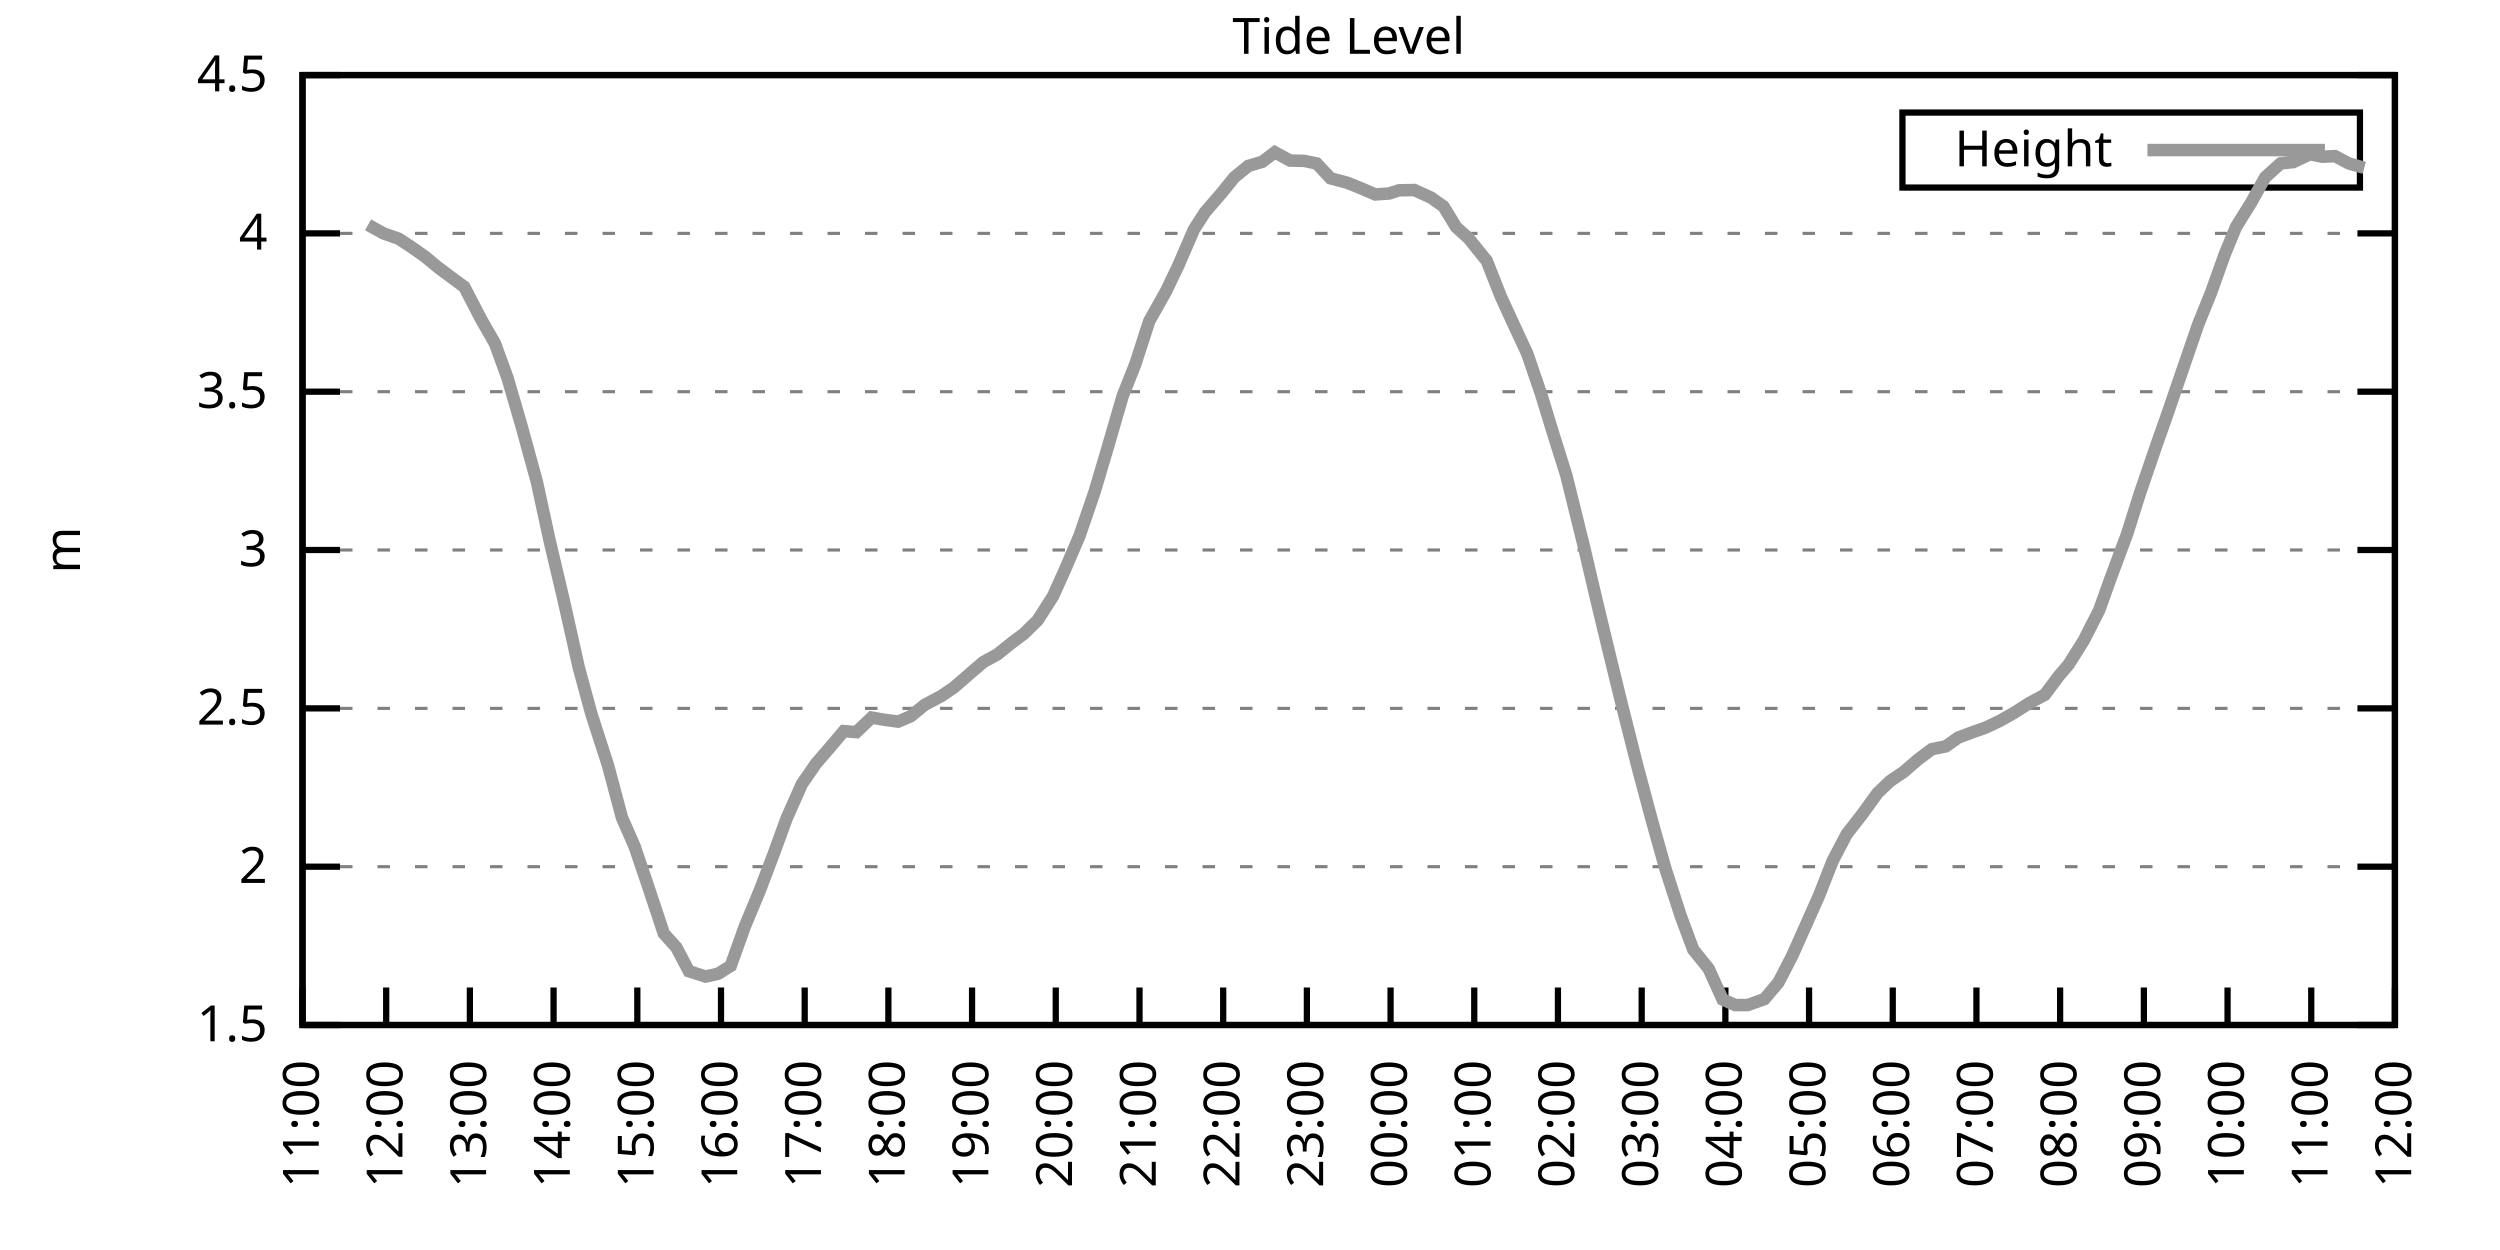
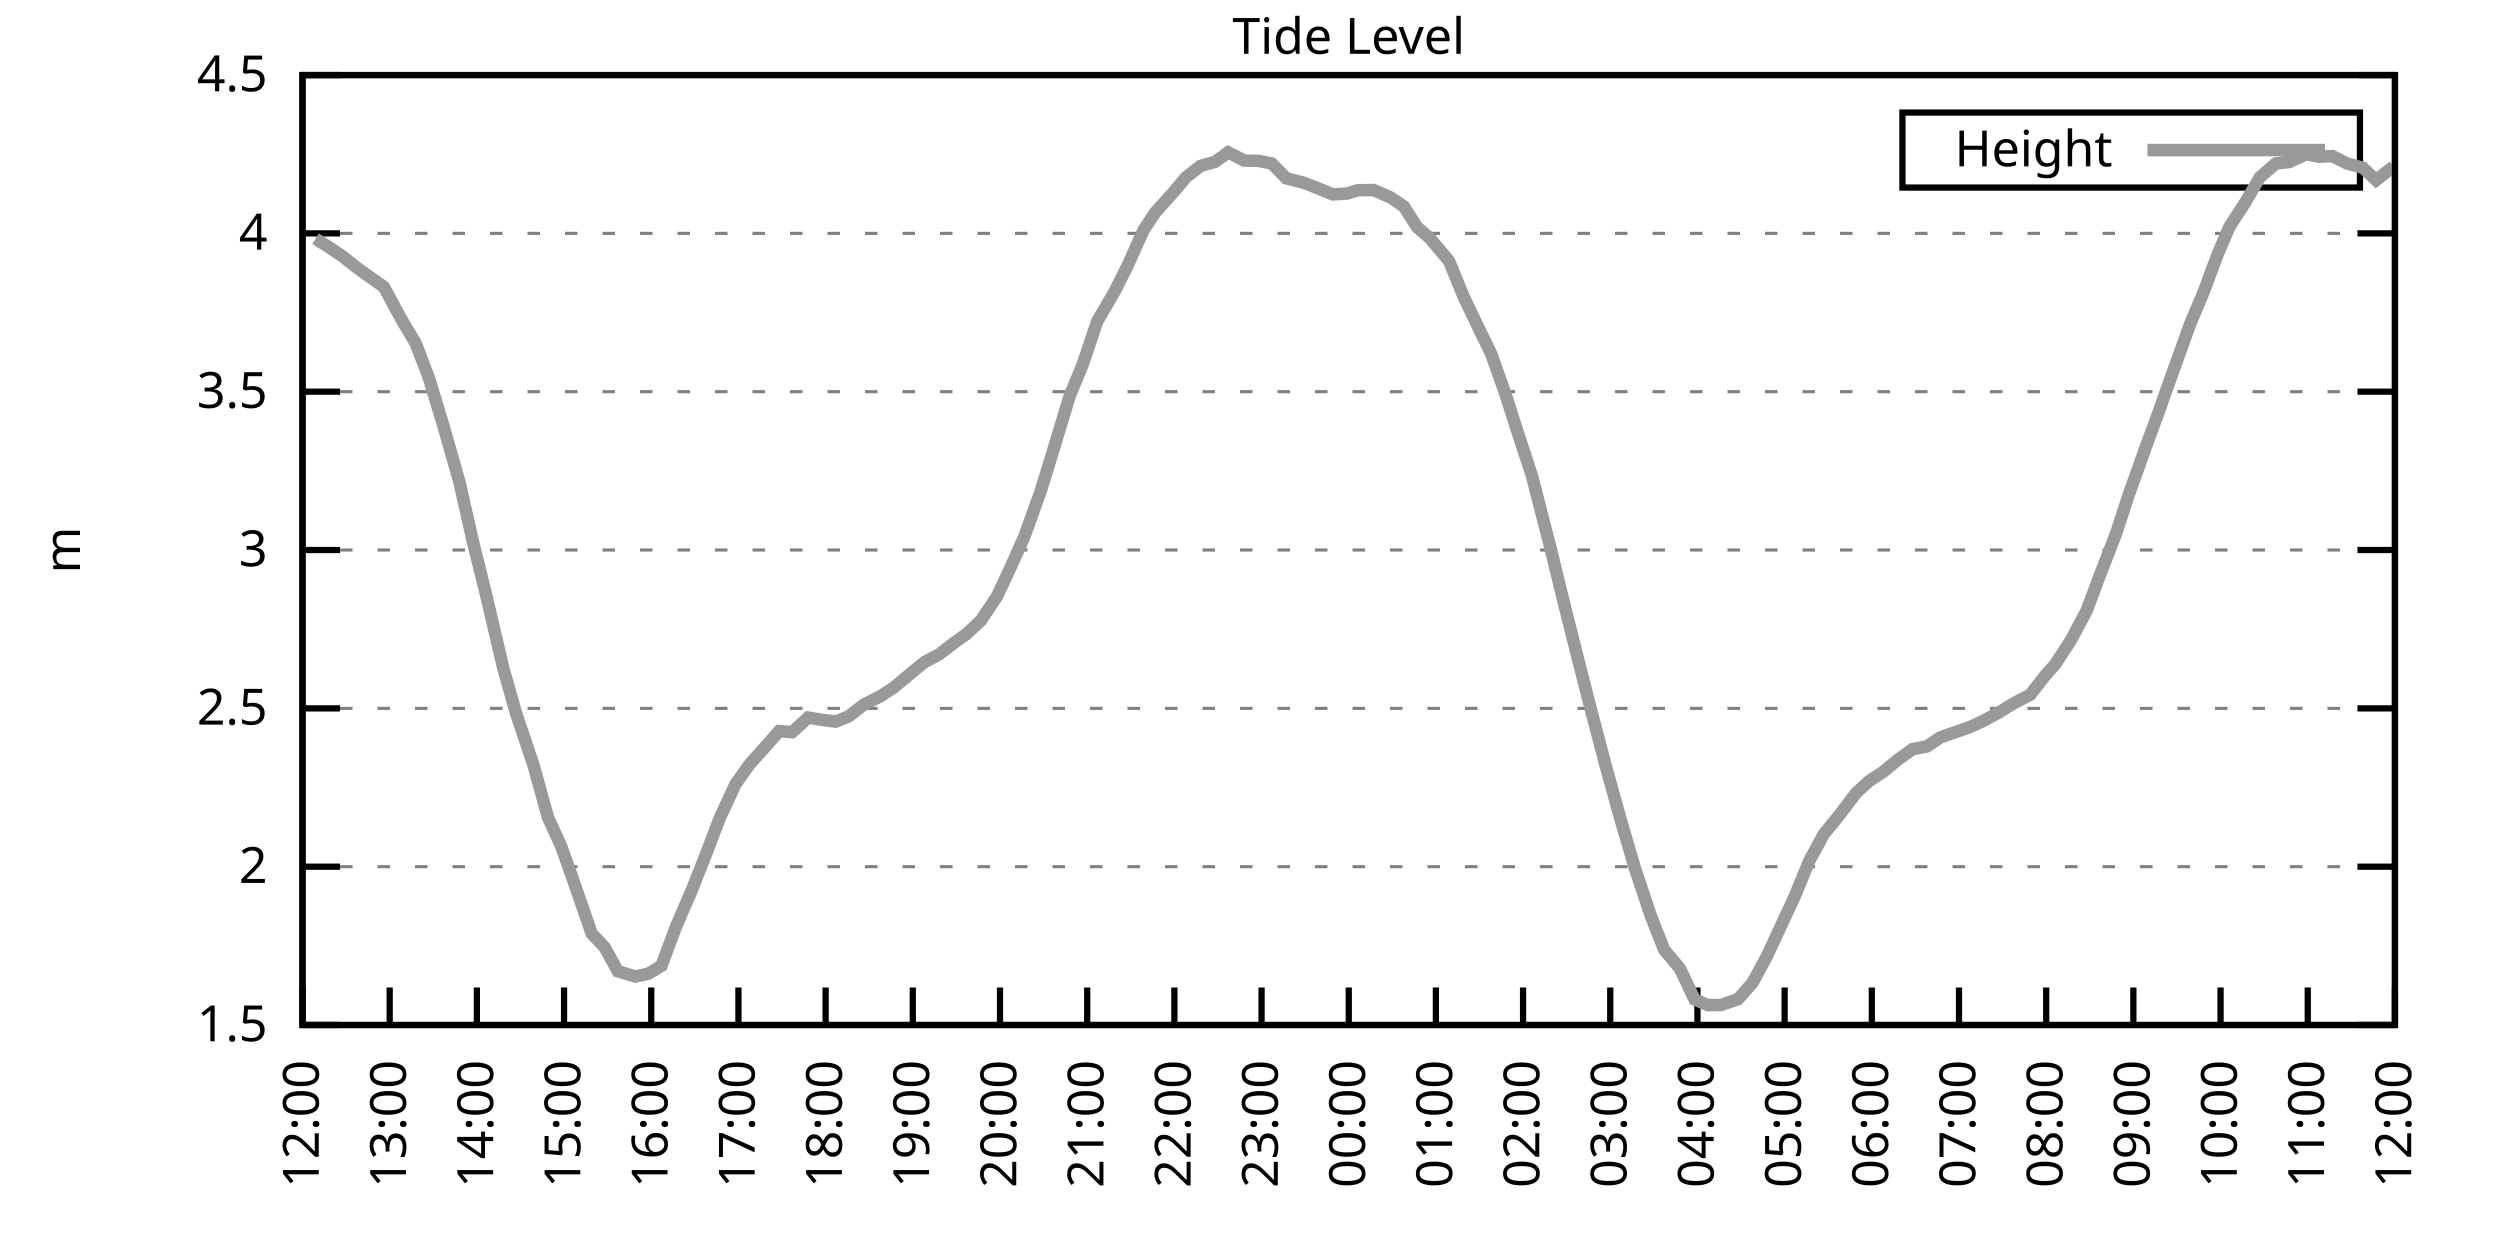
<svg xmlns="http://www.w3.org/2000/svg" xmlns:xlink="http://www.w3.org/1999/xlink" width="400" height="200" viewBox="0 0 400 200">
  <g id="gnuplot_canvas">
    <rect x="0" y="0" width="400" height="200" fill="none" />
    <defs>
      <circle id="gpDot" r="0.5" stroke-width="0.5" stroke="currentColor" />
      <path id="gpPt0" stroke-width="0.333" stroke="currentColor" d="M-1,0 h2 M0,-1 v2" />
      <path id="gpPt1" stroke-width="0.333" stroke="currentColor" d="M-1,-1 L1,1 M1,-1 L-1,1" />
      <path id="gpPt2" stroke-width="0.333" stroke="currentColor" d="M-1,0 L1,0 M0,-1 L0,1 M-1,-1 L1,1 M-1,1 L1,-1" />
      <rect id="gpPt3" stroke-width="0.333" stroke="currentColor" x="-1" y="-1" width="2" height="2" />
      <rect id="gpPt4" stroke-width="0.333" stroke="currentColor" fill="currentColor" x="-1" y="-1" width="2" height="2" />
      <circle id="gpPt5" stroke-width="0.333" stroke="currentColor" cx="0" cy="0" r="1" />
      <use xlink:href="#gpPt5" id="gpPt6" fill="currentColor" stroke="none" />
      <path id="gpPt7" stroke-width="0.333" stroke="currentColor" d="M0,-1.33 L-1.33,0.67 L1.33,0.67 z" />
      <use xlink:href="#gpPt7" id="gpPt8" fill="currentColor" stroke="none" />
      <use xlink:href="#gpPt7" id="gpPt9" stroke="currentColor" transform="rotate(180)" />
      <use xlink:href="#gpPt9" id="gpPt10" fill="currentColor" stroke="none" />
      <use xlink:href="#gpPt3" id="gpPt11" stroke="currentColor" transform="rotate(45)" />
      <use xlink:href="#gpPt11" id="gpPt12" fill="currentColor" stroke="none" />
      <path id="gpPt13" stroke-width="0.333" stroke="currentColor" d="M0,1.330 L1.265,0.411 L0.782,-1.067 L-0.782,-1.076 L-1.265,0.411 z" />
      <use xlink:href="#gpPt13" id="gpPt14" fill="currentColor" stroke="none" />
      <filter id="textbox" filterUnits="objectBoundingBox" x="0" y="0" height="1" width="1">
        <feFlood flood-color="white" flood-opacity="1" result="bgnd" />
        <feComposite in="SourceGraphic" in2="bgnd" operator="atop" />
      </filter>
      <filter id="greybox" filterUnits="objectBoundingBox" x="0" y="0" height="1" width="1">
        <feFlood flood-color="lightgrey" flood-opacity="1" result="grey" />
        <feComposite in="SourceGraphic" in2="grey" operator="atop" />
      </filter>
    </defs>
    <g fill="none" color="white" stroke="currentColor" stroke-width="1.00" stroke-linecap="butt" stroke-linejoin="miter">
</g>
    <g fill="none" color="black" stroke="currentColor" stroke-width="1.00" stroke-linecap="butt" stroke-linejoin="miter">
      <g stroke="none" shape-rendering="crispEdges">
        <polygon fill="rgb(255, 255, 255)" points="48.40,164.00 383.18,164.00 383.18,12.02 48.40,12.02 " />
      </g>
    </g>
    <g fill="none" color="black" stroke="currentColor" stroke-width="1.00" stroke-linecap="butt" stroke-linejoin="miter">
</g>
    <g fill="none" color="black" stroke="black" stroke-width="0.50" stroke-linecap="butt" stroke-linejoin="miter">
</g>
    <g fill="none" color="gray" stroke="currentColor" stroke-width="0.50" stroke-linecap="butt" stroke-linejoin="miter">
      <path stroke="gray" stroke-dasharray="2,4" class="gridline" d="M48.40,164.00 L383.19,164.00  " />
    </g>
    <g fill="none" color="gray" stroke="gray" stroke-width="1.00" stroke-linecap="butt" stroke-linejoin="miter">
</g>
    <g fill="none" color="black" stroke="currentColor" stroke-width="1.00" stroke-linecap="butt" stroke-linejoin="miter">
      <path stroke="black" d="M48.40,164.00 L54.40,164.00 M383.19,164.00 L377.19,164.00  " />
      <g transform="translate(42.80,166.60)" stroke="none" fill="black" font-family="Sans" font-size="8.00" text-anchor="end">
        <text>
          <tspan font-family="Sans"> 1.5</tspan>
        </text>
      </g>
    </g>
    <g fill="none" color="black" stroke="currentColor" stroke-width="1.00" stroke-linecap="butt" stroke-linejoin="miter">
</g>
    <g fill="none" color="black" stroke="black" stroke-width="0.50" stroke-linecap="butt" stroke-linejoin="miter">
</g>
    <g fill="none" color="gray" stroke="currentColor" stroke-width="0.50" stroke-linecap="butt" stroke-linejoin="miter">
      <path stroke="gray" stroke-dasharray="2,4" class="gridline" d="M48.40,138.67 L383.19,138.67  " />
    </g>
    <g fill="none" color="gray" stroke="gray" stroke-width="1.00" stroke-linecap="butt" stroke-linejoin="miter">
</g>
    <g fill="none" color="black" stroke="currentColor" stroke-width="1.00" stroke-linecap="butt" stroke-linejoin="miter">
      <path stroke="black" d="M48.40,138.67 L54.40,138.67 M383.19,138.67 L377.19,138.67  " />
      <g transform="translate(42.80,141.27)" stroke="none" fill="black" font-family="Sans" font-size="8.00" text-anchor="end">
        <text>
          <tspan font-family="Sans"> 2</tspan>
        </text>
      </g>
    </g>
    <g fill="none" color="black" stroke="currentColor" stroke-width="1.00" stroke-linecap="butt" stroke-linejoin="miter">
</g>
    <g fill="none" color="black" stroke="black" stroke-width="0.50" stroke-linecap="butt" stroke-linejoin="miter">
</g>
    <g fill="none" color="gray" stroke="currentColor" stroke-width="0.50" stroke-linecap="butt" stroke-linejoin="miter">
      <path stroke="gray" stroke-dasharray="2,4" class="gridline" d="M48.40,113.34 L383.19,113.34  " />
    </g>
    <g fill="none" color="gray" stroke="gray" stroke-width="1.00" stroke-linecap="butt" stroke-linejoin="miter">
</g>
    <g fill="none" color="black" stroke="currentColor" stroke-width="1.00" stroke-linecap="butt" stroke-linejoin="miter">
      <path stroke="black" d="M48.40,113.34 L54.40,113.34 M383.19,113.34 L377.19,113.34  " />
      <g transform="translate(42.80,115.94)" stroke="none" fill="black" font-family="Sans" font-size="8.00" text-anchor="end">
        <text>
          <tspan font-family="Sans"> 2.5</tspan>
        </text>
      </g>
    </g>
    <g fill="none" color="black" stroke="currentColor" stroke-width="1.00" stroke-linecap="butt" stroke-linejoin="miter">
</g>
    <g fill="none" color="black" stroke="black" stroke-width="0.50" stroke-linecap="butt" stroke-linejoin="miter">
</g>
    <g fill="none" color="gray" stroke="currentColor" stroke-width="0.50" stroke-linecap="butt" stroke-linejoin="miter">
      <path stroke="gray" stroke-dasharray="2,4" class="gridline" d="M48.40,88.00 L383.19,88.00  " />
    </g>
    <g fill="none" color="gray" stroke="gray" stroke-width="1.00" stroke-linecap="butt" stroke-linejoin="miter">
</g>
    <g fill="none" color="black" stroke="currentColor" stroke-width="1.00" stroke-linecap="butt" stroke-linejoin="miter">
      <path stroke="black" d="M48.40,88.00 L54.40,88.00 M383.19,88.00 L377.19,88.00  " />
      <g transform="translate(42.80,90.60)" stroke="none" fill="black" font-family="Sans" font-size="8.00" text-anchor="end">
        <text>
          <tspan font-family="Sans"> 3</tspan>
        </text>
      </g>
    </g>
    <g fill="none" color="black" stroke="currentColor" stroke-width="1.00" stroke-linecap="butt" stroke-linejoin="miter">
</g>
    <g fill="none" color="black" stroke="black" stroke-width="0.50" stroke-linecap="butt" stroke-linejoin="miter">
</g>
    <g fill="none" color="gray" stroke="currentColor" stroke-width="0.50" stroke-linecap="butt" stroke-linejoin="miter">
      <path stroke="gray" stroke-dasharray="2,4" class="gridline" d="M48.40,62.67 L383.19,62.67  " />
    </g>
    <g fill="none" color="gray" stroke="gray" stroke-width="1.00" stroke-linecap="butt" stroke-linejoin="miter">
</g>
    <g fill="none" color="black" stroke="currentColor" stroke-width="1.00" stroke-linecap="butt" stroke-linejoin="miter">
      <path stroke="black" d="M48.40,62.67 L54.40,62.67 M383.19,62.67 L377.19,62.67  " />
      <g transform="translate(42.80,65.27)" stroke="none" fill="black" font-family="Sans" font-size="8.00" text-anchor="end">
        <text>
          <tspan font-family="Sans"> 3.5</tspan>
        </text>
      </g>
    </g>
    <g fill="none" color="black" stroke="currentColor" stroke-width="1.00" stroke-linecap="butt" stroke-linejoin="miter">
</g>
    <g fill="none" color="black" stroke="black" stroke-width="0.50" stroke-linecap="butt" stroke-linejoin="miter">
</g>
    <g fill="none" color="gray" stroke="currentColor" stroke-width="0.50" stroke-linecap="butt" stroke-linejoin="miter">
      <path stroke="gray" stroke-dasharray="2,4" class="gridline" d="M48.40,37.34 L383.19,37.34  " />
    </g>
    <g fill="none" color="gray" stroke="gray" stroke-width="1.00" stroke-linecap="butt" stroke-linejoin="miter">
</g>
    <g fill="none" color="black" stroke="currentColor" stroke-width="1.00" stroke-linecap="butt" stroke-linejoin="miter">
      <path stroke="black" d="M48.40,37.34 L54.40,37.34 M383.19,37.34 L377.19,37.34  " />
      <g transform="translate(42.80,39.94)" stroke="none" fill="black" font-family="Sans" font-size="8.00" text-anchor="end">
        <text>
          <tspan font-family="Sans"> 4</tspan>
        </text>
      </g>
    </g>
    <g fill="none" color="black" stroke="currentColor" stroke-width="1.00" stroke-linecap="butt" stroke-linejoin="miter">
</g>
    <g fill="none" color="black" stroke="black" stroke-width="0.50" stroke-linecap="butt" stroke-linejoin="miter">
</g>
    <g fill="none" color="gray" stroke="currentColor" stroke-width="0.50" stroke-linecap="butt" stroke-linejoin="miter">
      <path stroke="gray" stroke-dasharray="2,4" class="gridline" d="M48.40,12.01 L383.19,12.01  " />
    </g>
    <g fill="none" color="gray" stroke="gray" stroke-width="1.00" stroke-linecap="butt" stroke-linejoin="miter">
</g>
    <g fill="none" color="black" stroke="currentColor" stroke-width="1.00" stroke-linecap="butt" stroke-linejoin="miter">
      <path stroke="black" d="M48.40,12.01 L54.40,12.01 M383.19,12.01 L377.19,12.01  " />
      <g transform="translate(42.80,14.61)" stroke="none" fill="black" font-family="Sans" font-size="8.00" text-anchor="end">
        <text>
          <tspan font-family="Sans"> 4.5</tspan>
        </text>
      </g>
    </g>
    <g fill="none" color="black" stroke="currentColor" stroke-width="1.00" stroke-linecap="butt" stroke-linejoin="miter">
      <path stroke="black" d="M48.40,164.00 L48.40,158.00  " />
      <g transform="translate(51.00,169.60) rotate(270.00)" stroke="none" fill="black" font-family="Sans" font-size="8.00" text-anchor="end">
        <text>
-           <tspan font-family="Sans">11:00</tspan>
-         </text>
-       </g>
-     </g>
-     <g fill="none" color="black" stroke="currentColor" stroke-width="1.00" stroke-linecap="butt" stroke-linejoin="miter">
-       <path stroke="black" d="M61.79,164.00 L61.79,158.00  " />
-       <g transform="translate(64.39,169.60) rotate(270.00)" stroke="none" fill="black" font-family="Sans" font-size="8.00" text-anchor="end">
-         <text>
          <tspan font-family="Sans">12:00</tspan>
        </text>
      </g>
    </g>
    <g fill="none" color="black" stroke="currentColor" stroke-width="1.00" stroke-linecap="butt" stroke-linejoin="miter">
-       <path stroke="black" d="M75.18,164.00 L75.18,158.00  " />
-       <g transform="translate(77.78,169.60) rotate(270.00)" stroke="none" fill="black" font-family="Sans" font-size="8.00" text-anchor="end">
+       <path stroke="black" d="M62.35,164.00 L62.35,158.00  " />
+       <g transform="translate(64.95,169.60) rotate(270.00)" stroke="none" fill="black" font-family="Sans" font-size="8.00" text-anchor="end">
        <text>
          <tspan font-family="Sans">13:00</tspan>
        </text>
      </g>
    </g>
    <g fill="none" color="black" stroke="currentColor" stroke-width="1.00" stroke-linecap="butt" stroke-linejoin="miter">
-       <path stroke="black" d="M88.57,164.00 L88.57,158.00  " />
-       <g transform="translate(91.17,169.60) rotate(270.00)" stroke="none" fill="black" font-family="Sans" font-size="8.00" text-anchor="end">
+       <path stroke="black" d="M76.30,164.00 L76.30,158.00  " />
+       <g transform="translate(78.90,169.60) rotate(270.00)" stroke="none" fill="black" font-family="Sans" font-size="8.00" text-anchor="end">
        <text>
          <tspan font-family="Sans">14:00</tspan>
        </text>
      </g>
    </g>
    <g fill="none" color="black" stroke="currentColor" stroke-width="1.00" stroke-linecap="butt" stroke-linejoin="miter">
-       <path stroke="black" d="M101.97,164.00 L101.97,158.00  " />
-       <g transform="translate(104.57,169.60) rotate(270.00)" stroke="none" fill="black" font-family="Sans" font-size="8.00" text-anchor="end">
+       <path stroke="black" d="M90.25,164.00 L90.25,158.00  " />
+       <g transform="translate(92.85,169.60) rotate(270.00)" stroke="none" fill="black" font-family="Sans" font-size="8.00" text-anchor="end">
        <text>
          <tspan font-family="Sans">15:00</tspan>
        </text>
      </g>
    </g>
    <g fill="none" color="black" stroke="currentColor" stroke-width="1.00" stroke-linecap="butt" stroke-linejoin="miter">
-       <path stroke="black" d="M115.36,164.00 L115.36,158.00  " />
-       <g transform="translate(117.96,169.60) rotate(270.00)" stroke="none" fill="black" font-family="Sans" font-size="8.00" text-anchor="end">
+       <path stroke="black" d="M104.20,164.00 L104.20,158.00  " />
+       <g transform="translate(106.80,169.60) rotate(270.00)" stroke="none" fill="black" font-family="Sans" font-size="8.00" text-anchor="end">
        <text>
          <tspan font-family="Sans">16:00</tspan>
        </text>
      </g>
    </g>
    <g fill="none" color="black" stroke="currentColor" stroke-width="1.00" stroke-linecap="butt" stroke-linejoin="miter">
-       <path stroke="black" d="M128.75,164.00 L128.75,158.00  " />
-       <g transform="translate(131.35,169.60) rotate(270.00)" stroke="none" fill="black" font-family="Sans" font-size="8.00" text-anchor="end">
+       <path stroke="black" d="M118.15,164.00 L118.15,158.00  " />
+       <g transform="translate(120.75,169.60) rotate(270.00)" stroke="none" fill="black" font-family="Sans" font-size="8.00" text-anchor="end">
        <text>
          <tspan font-family="Sans">17:00</tspan>
        </text>
      </g>
    </g>
    <g fill="none" color="black" stroke="currentColor" stroke-width="1.00" stroke-linecap="butt" stroke-linejoin="miter">
-       <path stroke="black" d="M142.14,164.00 L142.14,158.00  " />
-       <g transform="translate(144.74,169.60) rotate(270.00)" stroke="none" fill="black" font-family="Sans" font-size="8.00" text-anchor="end">
+       <path stroke="black" d="M132.10,164.00 L132.10,158.00  " />
+       <g transform="translate(134.70,169.60) rotate(270.00)" stroke="none" fill="black" font-family="Sans" font-size="8.00" text-anchor="end">
        <text>
          <tspan font-family="Sans">18:00</tspan>
        </text>
      </g>
    </g>
    <g fill="none" color="black" stroke="currentColor" stroke-width="1.00" stroke-linecap="butt" stroke-linejoin="miter">
-       <path stroke="black" d="M155.53,164.00 L155.53,158.00  " />
-       <g transform="translate(158.13,169.60) rotate(270.00)" stroke="none" fill="black" font-family="Sans" font-size="8.00" text-anchor="end">
+       <path stroke="black" d="M146.05,164.00 L146.05,158.00  " />
+       <g transform="translate(148.65,169.60) rotate(270.00)" stroke="none" fill="black" font-family="Sans" font-size="8.00" text-anchor="end">
        <text>
          <tspan font-family="Sans">19:00</tspan>
        </text>
      </g>
    </g>
    <g fill="none" color="black" stroke="currentColor" stroke-width="1.00" stroke-linecap="butt" stroke-linejoin="miter">
-       <path stroke="black" d="M168.92,164.00 L168.92,158.00  " />
-       <g transform="translate(171.52,169.60) rotate(270.00)" stroke="none" fill="black" font-family="Sans" font-size="8.00" text-anchor="end">
+       <path stroke="black" d="M160.00,164.00 L160.00,158.00  " />
+       <g transform="translate(162.60,169.60) rotate(270.00)" stroke="none" fill="black" font-family="Sans" font-size="8.00" text-anchor="end">
        <text>
          <tspan font-family="Sans">20:00</tspan>
        </text>
      </g>
    </g>
    <g fill="none" color="black" stroke="currentColor" stroke-width="1.00" stroke-linecap="butt" stroke-linejoin="miter">
-       <path stroke="black" d="M182.32,164.00 L182.32,158.00  " />
-       <g transform="translate(184.92,169.60) rotate(270.00)" stroke="none" fill="black" font-family="Sans" font-size="8.00" text-anchor="end">
+       <path stroke="black" d="M173.95,164.00 L173.95,158.00  " />
+       <g transform="translate(176.55,169.60) rotate(270.00)" stroke="none" fill="black" font-family="Sans" font-size="8.00" text-anchor="end">
        <text>
          <tspan font-family="Sans">21:00</tspan>
        </text>
      </g>
    </g>
    <g fill="none" color="black" stroke="currentColor" stroke-width="1.00" stroke-linecap="butt" stroke-linejoin="miter">
-       <path stroke="black" d="M195.71,164.00 L195.71,158.00  " />
-       <g transform="translate(198.31,169.60) rotate(270.00)" stroke="none" fill="black" font-family="Sans" font-size="8.00" text-anchor="end">
+       <path stroke="black" d="M187.90,164.00 L187.90,158.00  " />
+       <g transform="translate(190.50,169.60) rotate(270.00)" stroke="none" fill="black" font-family="Sans" font-size="8.00" text-anchor="end">
        <text>
          <tspan font-family="Sans">22:00</tspan>
        </text>
      </g>
    </g>
    <g fill="none" color="black" stroke="currentColor" stroke-width="1.00" stroke-linecap="butt" stroke-linejoin="miter">
-       <path stroke="black" d="M209.10,164.00 L209.10,158.00  " />
-       <g transform="translate(211.70,169.60) rotate(270.00)" stroke="none" fill="black" font-family="Sans" font-size="8.00" text-anchor="end">
+       <path stroke="black" d="M201.85,164.00 L201.85,158.00  " />
+       <g transform="translate(204.45,169.60) rotate(270.00)" stroke="none" fill="black" font-family="Sans" font-size="8.00" text-anchor="end">
        <text>
          <tspan font-family="Sans">23:00</tspan>
        </text>
      </g>
    </g>
    <g fill="none" color="black" stroke="currentColor" stroke-width="1.00" stroke-linecap="butt" stroke-linejoin="miter">
-       <path stroke="black" d="M222.49,164.00 L222.49,158.00  " />
-       <g transform="translate(225.09,169.60) rotate(270.00)" stroke="none" fill="black" font-family="Sans" font-size="8.00" text-anchor="end">
+       <path stroke="black" d="M215.80,164.00 L215.80,158.00  " />
+       <g transform="translate(218.40,169.60) rotate(270.00)" stroke="none" fill="black" font-family="Sans" font-size="8.00" text-anchor="end">
        <text>
          <tspan font-family="Sans">00:00</tspan>
        </text>
      </g>
    </g>
    <g fill="none" color="black" stroke="currentColor" stroke-width="1.00" stroke-linecap="butt" stroke-linejoin="miter">
-       <path stroke="black" d="M235.88,164.00 L235.88,158.00  " />
-       <g transform="translate(238.48,169.60) rotate(270.00)" stroke="none" fill="black" font-family="Sans" font-size="8.00" text-anchor="end">
+       <path stroke="black" d="M229.74,164.00 L229.74,158.00  " />
+       <g transform="translate(232.34,169.60) rotate(270.00)" stroke="none" fill="black" font-family="Sans" font-size="8.00" text-anchor="end">
        <text>
          <tspan font-family="Sans">01:00</tspan>
        </text>
      </g>
    </g>
    <g fill="none" color="black" stroke="currentColor" stroke-width="1.00" stroke-linecap="butt" stroke-linejoin="miter">
-       <path stroke="black" d="M249.27,164.00 L249.27,158.00  " />
-       <g transform="translate(251.87,169.60) rotate(270.00)" stroke="none" fill="black" font-family="Sans" font-size="8.00" text-anchor="end">
+       <path stroke="black" d="M243.69,164.00 L243.69,158.00  " />
+       <g transform="translate(246.29,169.60) rotate(270.00)" stroke="none" fill="black" font-family="Sans" font-size="8.00" text-anchor="end">
        <text>
          <tspan font-family="Sans">02:00</tspan>
        </text>
      </g>
    </g>
    <g fill="none" color="black" stroke="currentColor" stroke-width="1.00" stroke-linecap="butt" stroke-linejoin="miter">
-       <path stroke="black" d="M262.67,164.00 L262.67,158.00  " />
-       <g transform="translate(265.27,169.60) rotate(270.00)" stroke="none" fill="black" font-family="Sans" font-size="8.00" text-anchor="end">
+       <path stroke="black" d="M257.64,164.00 L257.64,158.00  " />
+       <g transform="translate(260.24,169.60) rotate(270.00)" stroke="none" fill="black" font-family="Sans" font-size="8.00" text-anchor="end">
        <text>
          <tspan font-family="Sans">03:00</tspan>
        </text>
      </g>
    </g>
    <g fill="none" color="black" stroke="currentColor" stroke-width="1.00" stroke-linecap="butt" stroke-linejoin="miter">
-       <path stroke="black" d="M276.06,164.00 L276.06,158.00  " />
-       <g transform="translate(278.66,169.60) rotate(270.00)" stroke="none" fill="black" font-family="Sans" font-size="8.00" text-anchor="end">
+       <path stroke="black" d="M271.59,164.00 L271.59,158.00  " />
+       <g transform="translate(274.19,169.60) rotate(270.00)" stroke="none" fill="black" font-family="Sans" font-size="8.00" text-anchor="end">
        <text>
          <tspan font-family="Sans">04:00</tspan>
        </text>
      </g>
    </g>
    <g fill="none" color="black" stroke="currentColor" stroke-width="1.00" stroke-linecap="butt" stroke-linejoin="miter">
-       <path stroke="black" d="M289.45,164.00 L289.45,158.00  " />
-       <g transform="translate(292.05,169.60) rotate(270.00)" stroke="none" fill="black" font-family="Sans" font-size="8.00" text-anchor="end">
+       <path stroke="black" d="M285.54,164.00 L285.54,158.00  " />
+       <g transform="translate(288.14,169.60) rotate(270.00)" stroke="none" fill="black" font-family="Sans" font-size="8.00" text-anchor="end">
        <text>
          <tspan font-family="Sans">05:00</tspan>
        </text>
      </g>
    </g>
    <g fill="none" color="black" stroke="currentColor" stroke-width="1.00" stroke-linecap="butt" stroke-linejoin="miter">
-       <path stroke="black" d="M302.84,164.00 L302.84,158.00  " />
-       <g transform="translate(305.44,169.60) rotate(270.00)" stroke="none" fill="black" font-family="Sans" font-size="8.00" text-anchor="end">
+       <path stroke="black" d="M299.49,164.00 L299.49,158.00  " />
+       <g transform="translate(302.09,169.60) rotate(270.00)" stroke="none" fill="black" font-family="Sans" font-size="8.00" text-anchor="end">
        <text>
          <tspan font-family="Sans">06:00</tspan>
        </text>
      </g>
    </g>
    <g fill="none" color="black" stroke="currentColor" stroke-width="1.00" stroke-linecap="butt" stroke-linejoin="miter">
-       <path stroke="black" d="M316.23,164.00 L316.23,158.00  " />
-       <g transform="translate(318.83,169.60) rotate(270.00)" stroke="none" fill="black" font-family="Sans" font-size="8.00" text-anchor="end">
+       <path stroke="black" d="M313.44,164.00 L313.44,158.00  " />
+       <g transform="translate(316.04,169.60) rotate(270.00)" stroke="none" fill="black" font-family="Sans" font-size="8.00" text-anchor="end">
        <text>
          <tspan font-family="Sans">07:00</tspan>
        </text>
      </g>
    </g>
    <g fill="none" color="black" stroke="currentColor" stroke-width="1.00" stroke-linecap="butt" stroke-linejoin="miter">
-       <path stroke="black" d="M329.62,164.00 L329.62,158.00  " />
-       <g transform="translate(332.22,169.60) rotate(270.00)" stroke="none" fill="black" font-family="Sans" font-size="8.00" text-anchor="end">
+       <path stroke="black" d="M327.39,164.00 L327.39,158.00  " />
+       <g transform="translate(329.99,169.60) rotate(270.00)" stroke="none" fill="black" font-family="Sans" font-size="8.00" text-anchor="end">
        <text>
          <tspan font-family="Sans">08:00</tspan>
        </text>
      </g>
    </g>
    <g fill="none" color="black" stroke="currentColor" stroke-width="1.00" stroke-linecap="butt" stroke-linejoin="miter">
-       <path stroke="black" d="M343.02,164.00 L343.02,158.00  " />
-       <g transform="translate(345.62,169.60) rotate(270.00)" stroke="none" fill="black" font-family="Sans" font-size="8.00" text-anchor="end">
+       <path stroke="black" d="M341.34,164.00 L341.34,158.00  " />
+       <g transform="translate(343.94,169.60) rotate(270.00)" stroke="none" fill="black" font-family="Sans" font-size="8.00" text-anchor="end">
        <text>
          <tspan font-family="Sans">09:00</tspan>
        </text>
      </g>
    </g>
    <g fill="none" color="black" stroke="currentColor" stroke-width="1.00" stroke-linecap="butt" stroke-linejoin="miter">
-       <path stroke="black" d="M356.41,164.00 L356.41,158.00  " />
-       <g transform="translate(359.01,169.60) rotate(270.00)" stroke="none" fill="black" font-family="Sans" font-size="8.00" text-anchor="end">
+       <path stroke="black" d="M355.29,164.00 L355.29,158.00  " />
+       <g transform="translate(357.89,169.60) rotate(270.00)" stroke="none" fill="black" font-family="Sans" font-size="8.00" text-anchor="end">
        <text>
          <tspan font-family="Sans">10:00</tspan>
        </text>
      </g>
    </g>
    <g fill="none" color="black" stroke="currentColor" stroke-width="1.00" stroke-linecap="butt" stroke-linejoin="miter">
-       <path stroke="black" d="M369.80,164.00 L369.80,158.00  " />
-       <g transform="translate(372.40,169.60) rotate(270.00)" stroke="none" fill="black" font-family="Sans" font-size="8.00" text-anchor="end">
+       <path stroke="black" d="M369.24,164.00 L369.24,158.00  " />
+       <g transform="translate(371.84,169.60) rotate(270.00)" stroke="none" fill="black" font-family="Sans" font-size="8.00" text-anchor="end">
        <text>
          <tspan font-family="Sans">11:00</tspan>
        </text>
      </g>
    </g>
    <g fill="none" color="black" stroke="currentColor" stroke-width="1.00" stroke-linecap="butt" stroke-linejoin="miter">
      <path stroke="black" d="M383.19,164.00 L383.19,158.00  " />
      <g transform="translate(385.79,169.60) rotate(270.00)" stroke="none" fill="black" font-family="Sans" font-size="8.00" text-anchor="end">
        <text>
          <tspan font-family="Sans">12:00</tspan>
        </text>
      </g>
    </g>
    <g fill="none" color="black" stroke="currentColor" stroke-width="1.00" stroke-linecap="butt" stroke-linejoin="miter">
</g>
    <g fill="none" color="black" stroke="currentColor" stroke-width="1.00" stroke-linecap="butt" stroke-linejoin="miter">
      <path stroke="black" d="M48.40,12.01 L48.40,164.00 L383.19,164.00 L383.19,12.01 L48.40,12.01 Z  " />
    </g>
    <g fill="none" color="black" stroke="currentColor" stroke-width="1.00" stroke-linecap="butt" stroke-linejoin="miter">
</g>
    <g fill="none" color="black" stroke="currentColor" stroke-width="1.00" stroke-linecap="butt" stroke-linejoin="miter">
      <path stroke="black" d="M304.39,30.01 L304.39,18.01 L377.59,18.01 L377.59,30.01 L304.39,30.01 Z  " />
    </g>
    <g id="Tide_level_plot_1">
      <g fill="none" color="white" stroke="black" stroke-width="2.00" stroke-linecap="butt" stroke-linejoin="miter">
</g>
      <g fill="none" color="black" stroke="currentColor" stroke-width="2.00" stroke-linecap="butt" stroke-linejoin="miter">
        <g transform="translate(337.99,26.61)" stroke="none" fill="black" font-family="Sans" font-size="8.00" text-anchor="end">
          <text>
            <tspan font-family="Sans">Height</tspan>
          </text>
        </g>
      </g>
      <g fill="none" color="black" stroke="currentColor" stroke-width="2.00" stroke-linecap="butt" stroke-linejoin="miter">
-         <path stroke="rgb(153, 153, 153)" d="M343.59,24.01 L371.99,24.01 M58.89,35.97 L61.35,37.34 L63.80,38.20 L66.03,39.67 L68.04,41.09 L70.05,42.76   L72.28,44.43 L74.29,45.90 L76.97,51.07 L79.20,54.97 L81.21,60.49 L83.44,68.14 L85.90,77.11 L87.91,86.38   L90.14,95.81 L92.59,106.75 L94.60,114.15 L97.28,122.46 L99.51,130.82 L101.52,135.38 L103.53,141.30 L106.21,149.36   L108.22,151.59 L110.22,155.39 L112.90,156.25 L114.91,155.79 L116.92,154.53 L119.15,148.29 L121.61,142.37 L123.84,136.49   L125.85,130.97 L128.30,125.45 L130.54,122.20 L132.77,119.62 L135.00,116.98 L137.01,117.14 L139.46,114.81 L141.47,115.16   L143.70,115.46 L145.71,114.60 L147.94,112.78 L150.62,111.36 L152.63,109.99 L155.31,107.66 L157.32,105.94 L159.55,104.72   L162.01,102.75 L163.79,101.43 L166.02,99.25 L168.48,95.40 L170.49,90.94 L172.72,85.73 L175.17,78.58 L177.18,71.79   L179.64,63.33 L181.65,58.27 L183.88,51.38 L186.56,46.61 L188.57,42.41 L191.02,36.73 L192.81,33.95 L195.48,30.86   L197.49,28.37 L199.73,26.55 L201.96,25.89 L203.97,24.37 L206.42,25.69 L208.65,25.74 L210.66,26.15 L212.89,28.53   L215.57,29.24 L217.58,30.05 L220.04,31.11 L222.27,30.96 L223.83,30.45 L226.29,30.40 L228.96,31.62 L230.97,33.04   L232.98,36.33 L234.99,38.15 L237.89,41.75 L240.12,47.42 L241.91,51.32 L244.36,56.59 L246.60,63.13 L248.38,68.96   L250.61,76.05 L253.51,87.80 L255.52,96.36 L257.53,104.72 L259.54,112.93 L262.00,122.66 L264.23,131.02 L266.46,138.97   L268.92,146.57 L270.92,151.94 L273.38,154.98 L275.61,159.90 L277.62,160.81 L279.63,160.81 L282.31,159.85 L284.54,157.21   L286.77,152.90 L291.01,143.38 L293.24,137.71 L295.48,133.45 L297.93,130.31 L300.39,126.91 L302.39,124.99 L304.63,123.47   L306.86,121.54 L309.09,119.87 L311.32,119.42 L313.33,118.00 L315.79,117.09 L317.79,116.38 L320.03,115.31 L322.26,114.05   L324.71,112.48 L327.17,111.16 L329.40,108.17 L330.96,106.35 L333.42,102.44 L335.87,97.63 L337.66,92.62 L340.34,85.42   L342.35,79.04 L345.02,71.24 L346.81,66.17 L348.60,60.95 L351.72,51.88 L353.73,46.92 L355.96,40.69 L357.75,36.33   L360.20,32.38 L362.43,28.37 L364.89,26.15 L366.90,25.94 L369.58,24.68 L371.58,25.08 L373.59,24.98 L375.82,26.15   L378.28,26.85  " />
+         <path stroke="rgb(153, 153, 153)" d="M343.59,24.01 L371.99,24.01 M50.49,38.20 L52.82,39.67 L54.91,41.09 L57.00,42.76 L59.33,44.43 L61.42,45.90   L64.21,51.07 L66.53,54.97 L68.63,60.49 L70.95,68.14 L73.51,77.11 L75.60,86.38 L77.93,95.81 L80.48,106.75   L82.58,114.15 L85.37,122.46 L87.69,130.82 L89.78,135.38 L91.88,141.30 L94.67,149.36 L96.76,151.59 L98.85,155.39   L101.64,156.25 L103.73,155.79 L105.83,154.53 L108.15,148.29 L110.71,142.37 L113.03,136.49 L115.13,130.97 L117.68,125.45   L120.01,122.20 L122.33,119.62 L124.66,116.98 L126.75,117.14 L129.31,114.81 L131.40,115.16 L133.72,115.46 L135.82,114.60   L138.14,112.78 L140.93,111.36 L143.02,109.99 L145.81,107.66 L147.91,105.94 L150.23,104.72 L152.79,102.75 L154.65,101.43   L156.97,99.25 L159.53,95.40 L161.62,90.94 L163.95,85.73 L166.51,78.58 L168.60,71.79 L171.16,63.33 L173.25,58.27   L175.57,51.38 L178.36,46.61 L180.46,42.41 L183.01,36.73 L184.87,33.95 L187.66,30.86 L189.76,28.37 L192.08,26.55   L194.41,25.89 L196.50,24.37 L199.06,25.69 L201.38,25.74 L203.47,26.15 L205.80,28.53 L208.59,29.24 L210.68,30.05   L213.24,31.11 L215.56,30.96 L217.19,30.45 L219.75,30.40 L222.54,31.62 L224.63,33.04 L226.72,36.33 L228.81,38.15   L231.84,41.75 L234.16,47.42 L236.02,51.32 L238.58,56.59 L240.90,63.13 L242.76,68.96 L245.09,76.05 L248.11,87.80   L250.20,96.36 L252.30,104.72 L254.39,112.93 L256.95,122.66 L259.27,131.02 L261.60,138.97 L264.15,146.57 L266.25,151.94   L268.80,154.98 L271.13,159.90 L273.22,160.81 L275.31,160.81 L278.10,159.85 L280.43,157.21 L282.75,152.90 L287.17,143.38   L289.50,137.71 L291.82,133.45 L294.38,130.31 L296.94,126.91 L299.03,124.99 L301.35,123.47 L303.68,121.54 L306.00,119.87   L308.33,119.42 L310.42,118.00 L312.98,117.09 L315.07,116.38 L317.39,115.31 L319.72,114.05 L322.28,112.48 L324.83,111.16   L327.16,108.17 L328.79,106.35 L331.34,102.44 L333.90,97.63 L335.76,92.62 L338.55,85.42 L340.64,79.04 L343.43,71.24   L345.29,66.17 L347.15,60.95 L350.41,51.88 L352.50,46.92 L354.83,40.69 L356.69,36.33 L359.24,32.38 L361.57,28.37   L364.13,26.15 L366.22,25.94 L369.01,24.68 L371.10,25.08 L373.19,24.98 L375.52,26.15 L378.08,26.85 L380.17,28.83   L382.96,26.65  " />
      </g>
    </g>
    <g fill="none" color="black" stroke="currentColor" stroke-width="2.00" stroke-linecap="butt" stroke-linejoin="miter">
</g>
    <g fill="none" color="black" stroke="black" stroke-width="1.00" stroke-linecap="butt" stroke-linejoin="miter">
</g>
    <g fill="none" color="black" stroke="currentColor" stroke-width="1.00" stroke-linecap="butt" stroke-linejoin="miter">
      <path stroke="black" d="M48.40,12.01 L48.40,164.00 L383.19,164.00 L383.19,12.01 L48.40,12.01 Z  " />
      <g transform="translate(12.80,88.01) rotate(270.00)" stroke="none" fill="black" font-family="Sans" font-size="8.00" text-anchor="middle">
        <text>
          <tspan font-family="Sans">m</tspan>
        </text>
      </g>
    </g>
    <g fill="none" color="black" stroke="currentColor" stroke-width="1.00" stroke-linecap="butt" stroke-linejoin="miter">
</g>
    <g fill="none" color="black" stroke="currentColor" stroke-width="1.00" stroke-linecap="butt" stroke-linejoin="miter">
      <g transform="translate(215.79,8.61)" stroke="none" fill="black" font-family="Sans" font-size="8.00" text-anchor="middle">
        <text>
          <tspan font-family="Sans">Tide Level</tspan>
        </text>
      </g>
    </g>
    <g fill="none" color="black" stroke="currentColor" stroke-width="1.00" stroke-linecap="butt" stroke-linejoin="miter">
</g>
  </g>
</svg>
